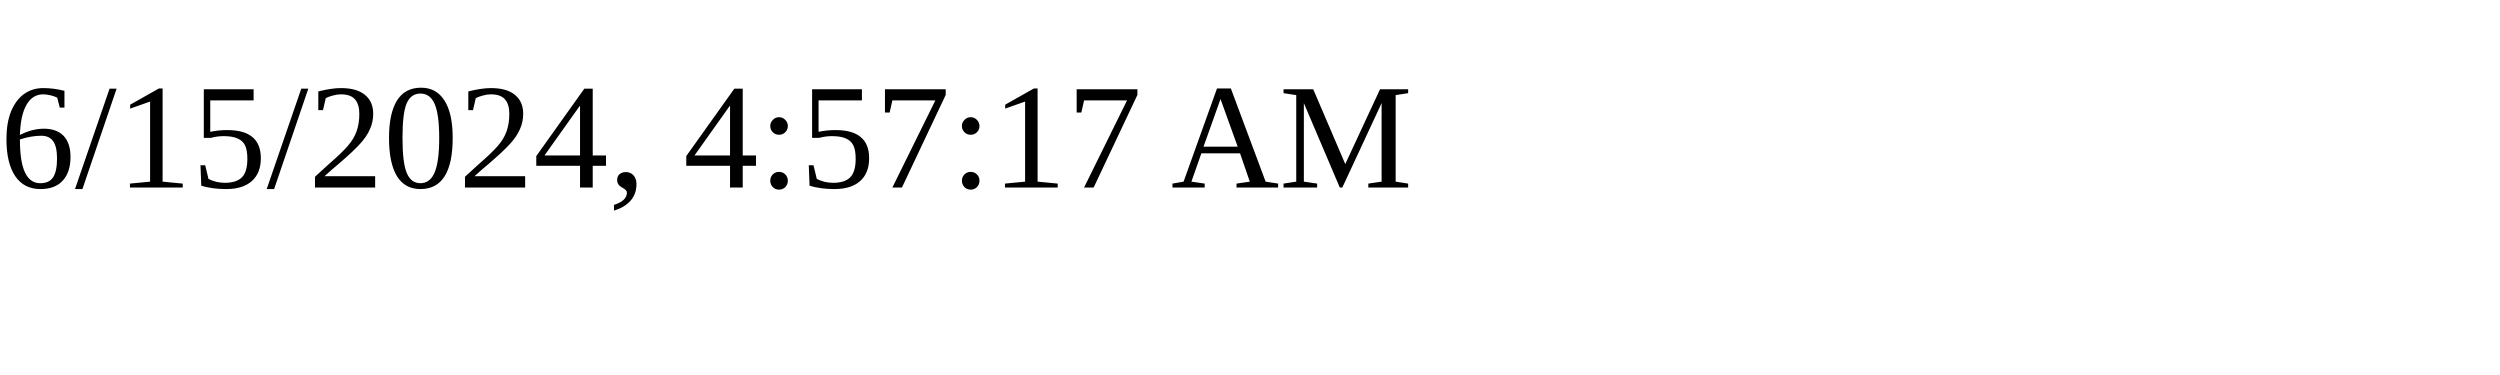
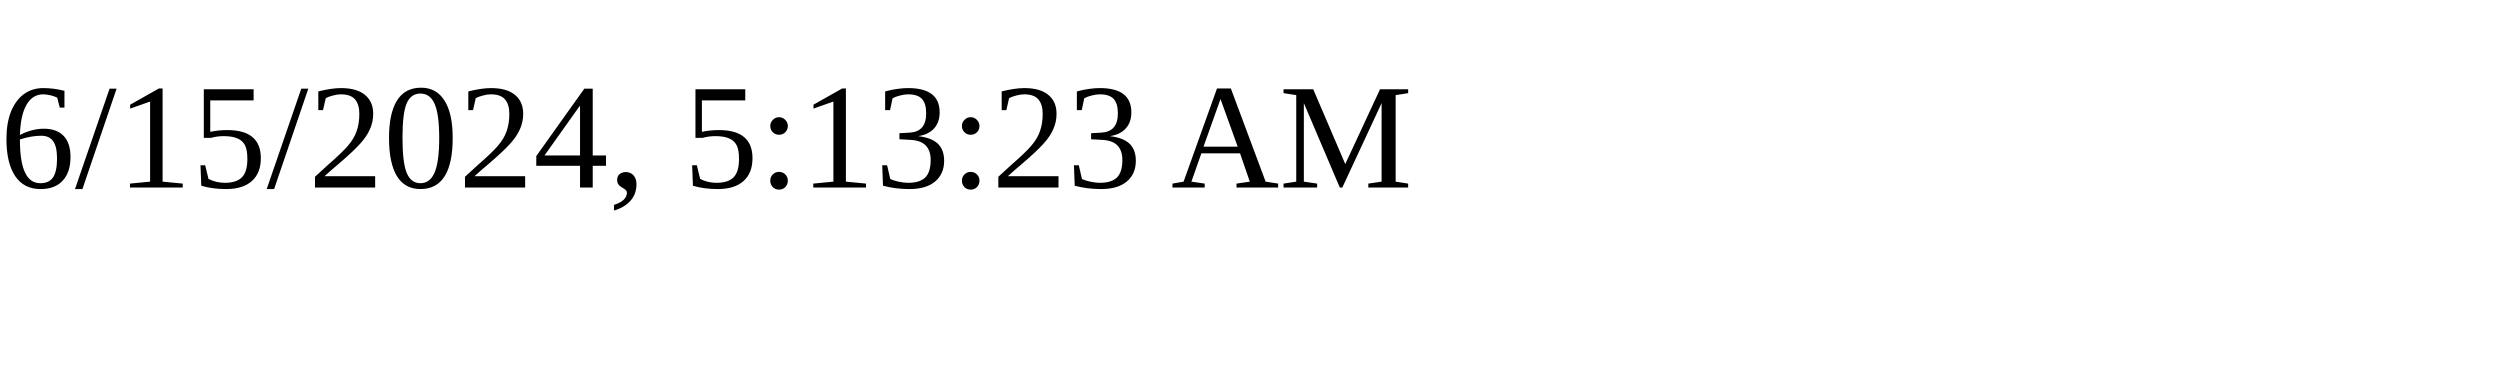
<svg xmlns="http://www.w3.org/2000/svg" height="30" width="200">
-   <text x="0" y="15">6/15/2024, 4:57:17 AM</text>
+   <text x="0" y="15">6/15/2024, 5:13:23 AM</text>
</svg>
